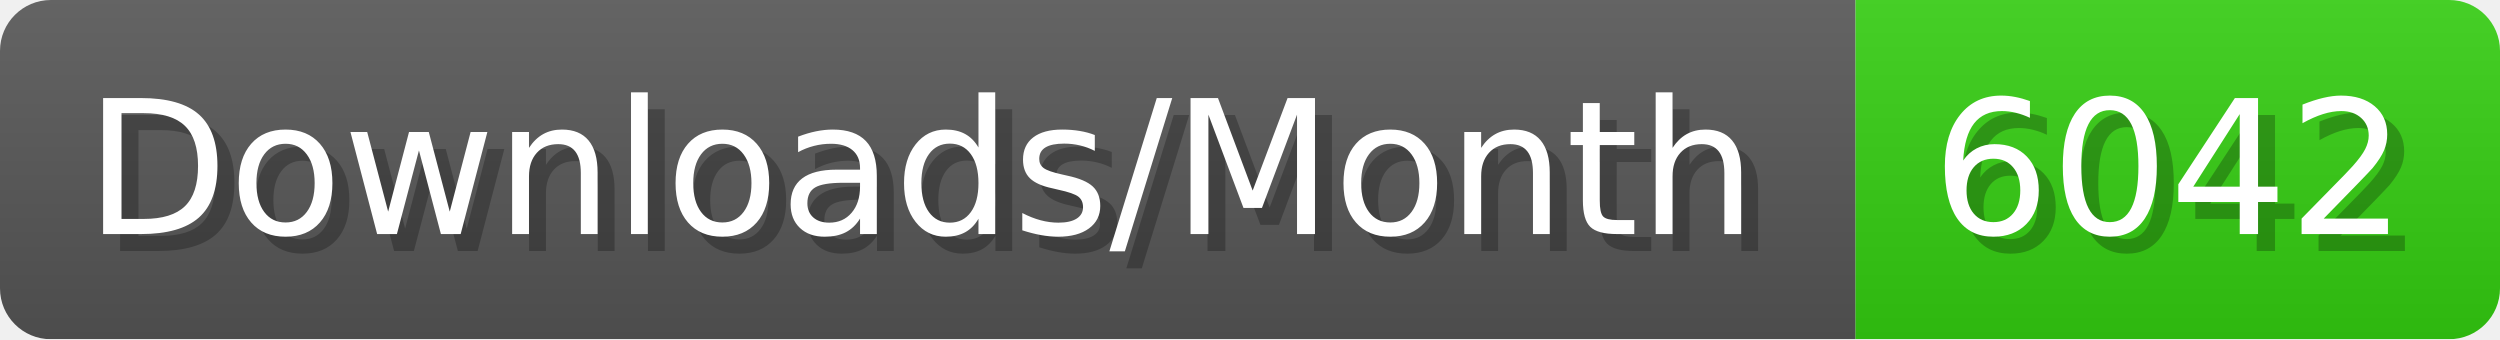
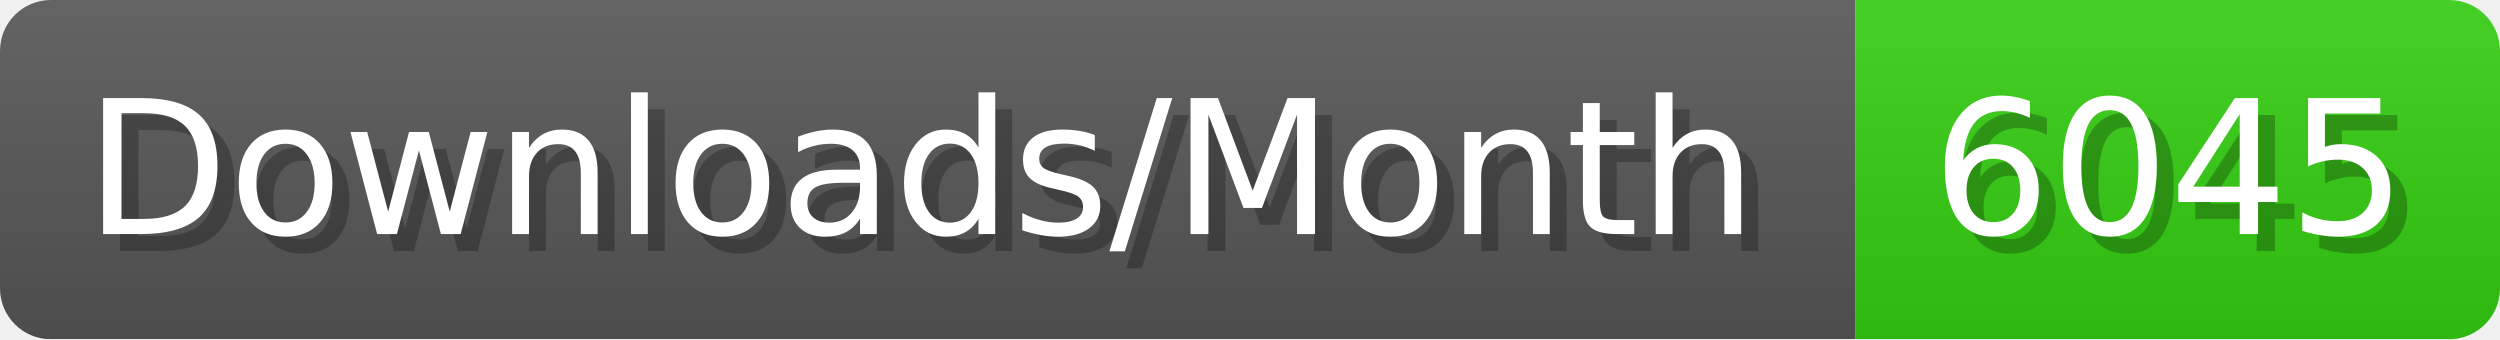
- <svg xmlns="http://www.w3.org/2000/svg" width="147.4" height="20" viewBox="0 0 1474 200" role="img" aria-label="Downloads/Month: 6042">
+ <svg xmlns="http://www.w3.org/2000/svg" width="147.4" height="20" viewBox="0 0 1474 200" role="img" aria-label="Downloads/Month: 6045">
  <linearGradient id="YlXUI" x2="0" y2="100%">
    <stop offset="0" stop-opacity=".1" stop-color="#EEE" />
    <stop offset="1" stop-opacity=".1" />
  </linearGradient>
  <mask id="JHhop">
    <rect width="1474" height="200" rx="30" fill="#FFF" />
  </mask>
  <g mask="url(#JHhop)">
    <rect width="1094" height="200" fill="#555" />
    <rect width="380" height="200" fill="#3C1" x="1094" />
    <rect width="1474" height="200" fill="url(#YlXUI)" />
  </g>
  <g aria-hidden="true" fill="#fff" text-anchor="start" font-family="Verdana,DejaVu Sans,sans-serif" font-size="110">
    <text x="60" y="148" textLength="994" fill="#000" opacity="0.25">Downloads/Month</text>
    <text x="50" y="138" textLength="994">Downloads/Month</text>
-     <text x="1149" y="148" textLength="280" fill="#000" opacity="0.25">6042</text>
-     <text x="1139" y="138" textLength="280">6042</text>
+     <text x="1149" y="148" textLength="280" fill="#000" opacity="0.25">6045</text>
+     <text x="1139" y="138" textLength="280">6045</text>
  </g>
</svg>
